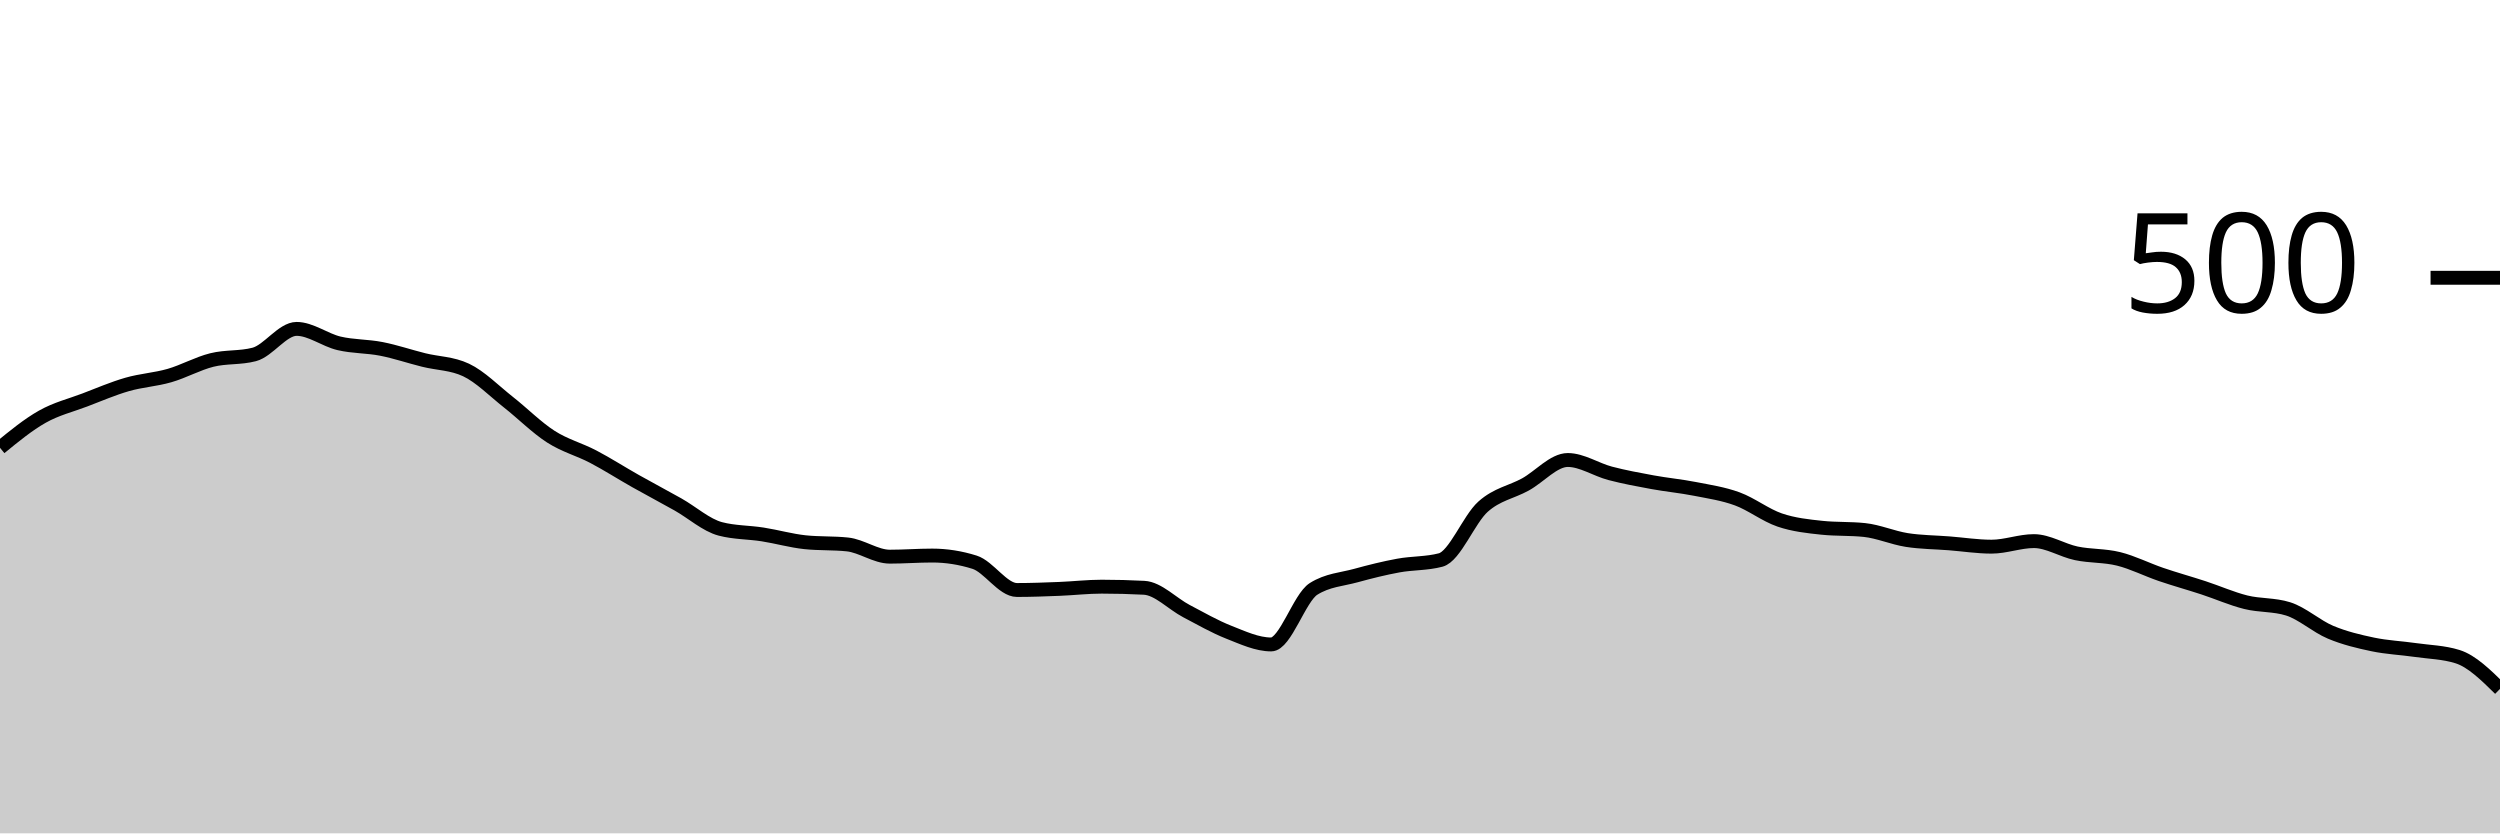
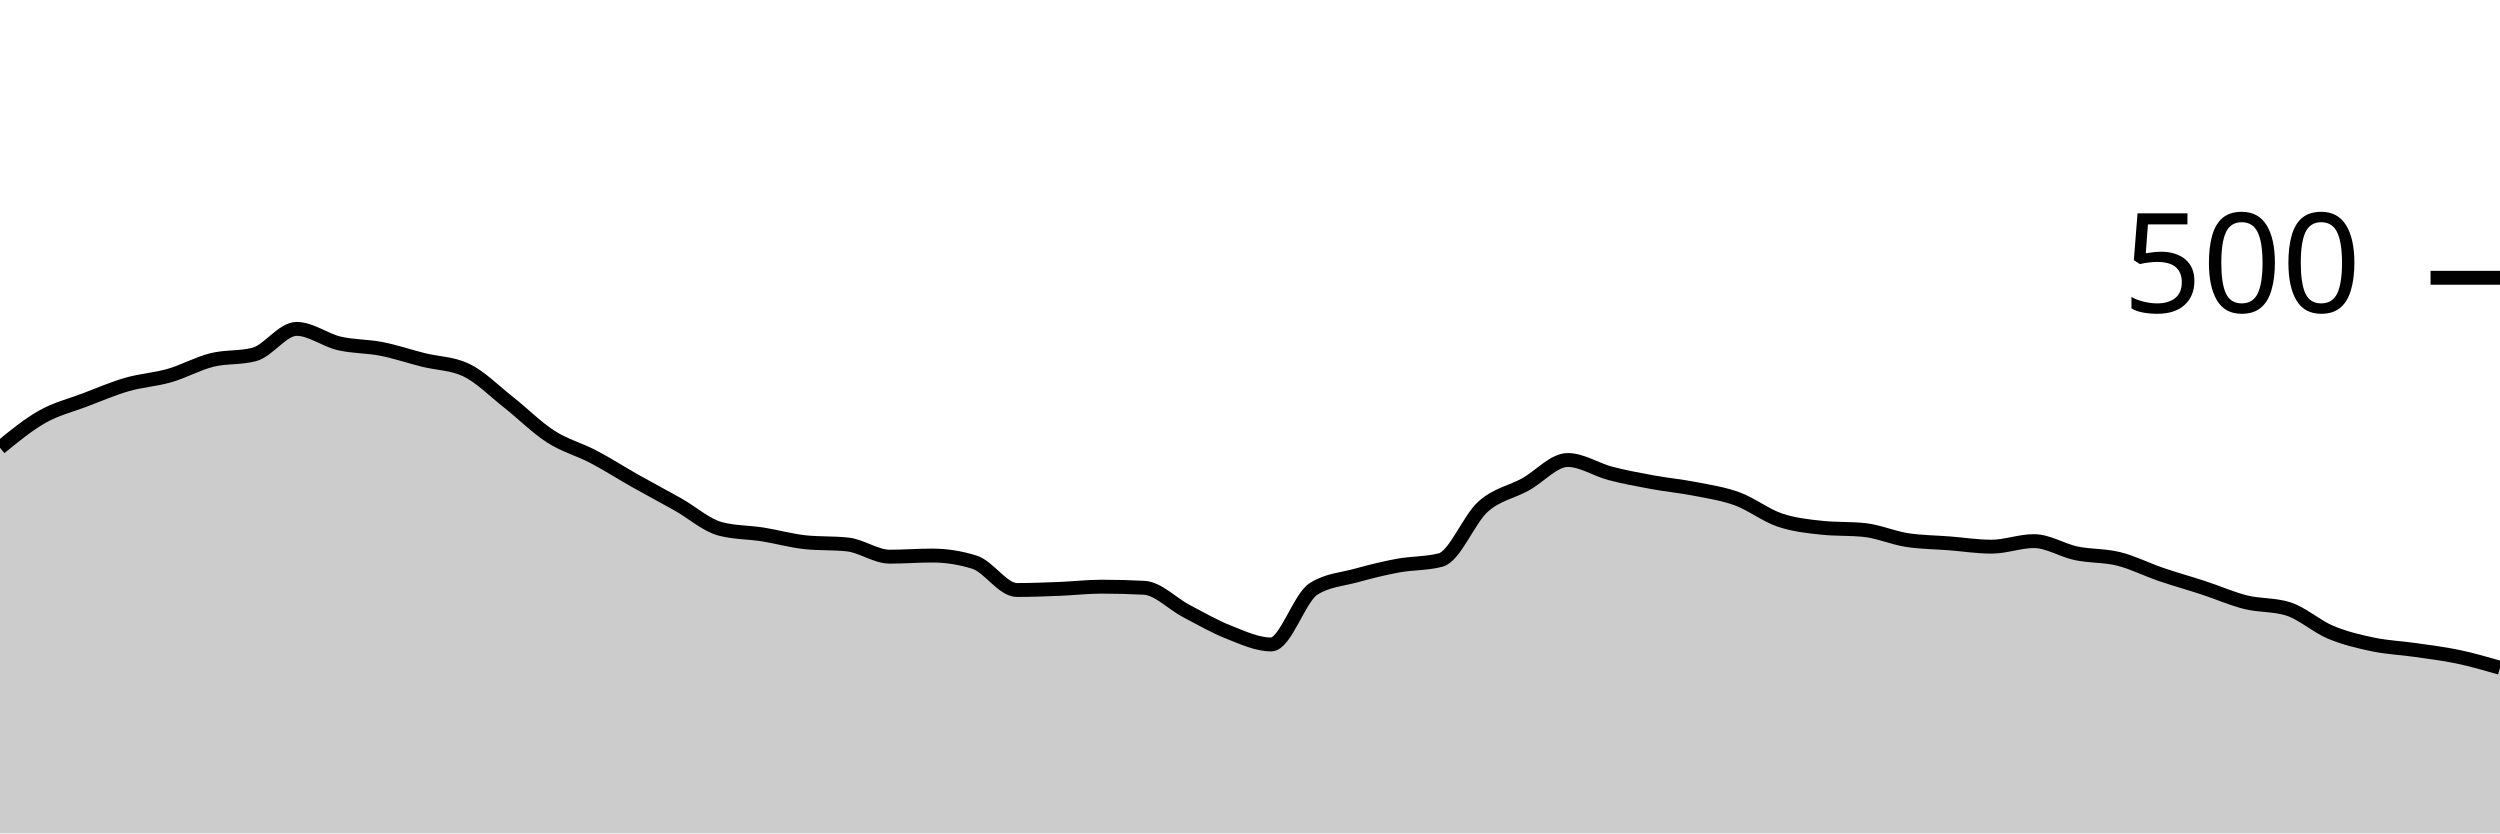
<svg xmlns="http://www.w3.org/2000/svg" viewBox="0 0 180 60">
  <g transform="translate(0,20)">
-     <path class="area" fill="rgba(0, 0, 0, 0.2)" d="M0,12.24C1.017,11.407,2.034,10.573,3.051,10C4.068,9.427,5.085,9.187,6.102,8.8C7.119,8.413,8.136,7.973,9.153,7.68C10.169,7.387,11.186,7.333,12.203,7.04C13.22,6.747,14.237,6.173,15.254,5.92C16.271,5.667,17.288,5.787,18.305,5.52C19.322,5.253,20.339,3.68,21.356,3.68C22.373,3.68,23.39,4.48,24.407,4.72C25.424,4.96,26.441,4.92,27.458,5.12C28.475,5.32,29.492,5.667,30.508,5.92C31.525,6.173,32.542,6.16,33.559,6.64C34.576,7.12,35.593,8.16,36.61,8.96C37.627,9.76,38.644,10.787,39.661,11.44C40.678,12.093,41.695,12.347,42.712,12.88C43.729,13.413,44.746,14.067,45.763,14.64C46.78,15.213,47.797,15.747,48.814,16.32C49.831,16.893,50.847,17.813,51.864,18.08C52.881,18.347,53.898,18.32,54.915,18.48C55.932,18.64,56.949,18.933,57.966,19.04C58.983,19.147,60,19.093,61.017,19.2C62.034,19.307,63.051,20.08,64.068,20.08C65.085,20.08,66.102,20,67.119,20C68.136,20,69.153,20.16,70.169,20.48C71.186,20.8,72.203,22.48,73.22,22.48C74.237,22.48,75.254,22.44,76.271,22.4C77.288,22.36,78.305,22.24,79.322,22.24C80.339,22.24,81.356,22.267,82.373,22.32C83.39,22.373,84.407,23.467,85.424,24C86.441,24.533,87.458,25.12,88.475,25.52C89.492,25.92,90.508,26.4,91.525,26.4C92.542,26.4,93.559,23.04,94.576,22.4C95.593,21.76,96.61,21.72,97.627,21.44C98.644,21.16,99.661,20.907,100.678,20.72C101.695,20.533,102.712,20.587,103.729,20.32C104.746,20.053,105.763,17.387,106.78,16.48C107.797,15.573,108.814,15.44,109.831,14.88C110.847,14.32,111.864,13.12,112.881,13.12C113.898,13.12,114.915,13.813,115.932,14.08C116.949,14.347,117.966,14.533,118.983,14.72C120,14.907,121.017,15,122.034,15.2C123.051,15.4,124.068,15.547,125.085,15.92C126.102,16.293,127.119,17.093,128.136,17.44C129.153,17.787,130.169,17.893,131.186,18C132.203,18.107,133.22,18.053,134.237,18.16C135.254,18.267,136.271,18.72,137.288,18.88C138.305,19.04,139.322,19.04,140.339,19.12C141.356,19.2,142.373,19.36,143.39,19.36C144.407,19.36,145.424,18.96,146.441,18.96C147.458,18.96,148.475,19.627,149.492,19.84C150.508,20.053,151.525,19.987,152.542,20.24C153.559,20.493,154.576,21.013,155.593,21.36C156.61,21.707,157.627,21.987,158.644,22.32C159.661,22.653,160.678,23.107,161.695,23.36C162.712,23.613,163.729,23.52,164.746,23.84C165.763,24.16,166.78,25.093,167.797,25.52C168.814,25.947,169.831,26.187,170.847,26.4C171.864,26.613,172.881,26.653,173.898,26.8C174.915,26.947,175.932,26.96,176.949,27.28C177.966,27.6,178.983,28.6,180,29.6L180,40C178.983,40,177.966,40,176.949,40C175.932,40,174.915,40,173.898,40C172.881,40,171.864,40,170.847,40C169.831,40,168.814,40,167.797,40C166.78,40,165.763,40,164.746,40C163.729,40,162.712,40,161.695,40C160.678,40,159.661,40,158.644,40C157.627,40,156.61,40,155.593,40C154.576,40,153.559,40,152.542,40C151.525,40,150.508,40,149.492,40C148.475,40,147.458,40,146.441,40C145.424,40,144.407,40,143.39,40C142.373,40,141.356,40,140.339,40C139.322,40,138.305,40,137.288,40C136.271,40,135.254,40,134.237,40C133.22,40,132.203,40,131.186,40C130.169,40,129.153,40,128.136,40C127.119,40,126.102,40,125.085,40C124.068,40,123.051,40,122.034,40C121.017,40,120,40,118.983,40C117.966,40,116.949,40,115.932,40C114.915,40,113.898,40,112.881,40C111.864,40,110.847,40,109.831,40C108.814,40,107.797,40,106.78,40C105.763,40,104.746,40,103.729,40C102.712,40,101.695,40,100.678,40C99.661,40,98.644,40,97.627,40C96.61,40,95.593,40,94.576,40C93.559,40,92.542,40,91.525,40C90.508,40,89.492,40,88.475,40C87.458,40,86.441,40,85.424,40C84.407,40,83.39,40,82.373,40C81.356,40,80.339,40,79.322,40C78.305,40,77.288,40,76.271,40C75.254,40,74.237,40,73.22,40C72.203,40,71.186,40,70.169,40C69.153,40,68.136,40,67.119,40C66.102,40,65.085,40,64.068,40C63.051,40,62.034,40,61.017,40C60,40,58.983,40,57.966,40C56.949,40,55.932,40,54.915,40C53.898,40,52.881,40,51.864,40C50.847,40,49.831,40,48.814,40C47.797,40,46.78,40,45.763,40C44.746,40,43.729,40,42.712,40C41.695,40,40.678,40,39.661,40C38.644,40,37.627,40,36.61,40C35.593,40,34.576,40,33.559,40C32.542,40,31.525,40,30.508,40C29.492,40,28.475,40,27.458,40C26.441,40,25.424,40,24.407,40C23.39,40,22.373,40,21.356,40C20.339,40,19.322,40,18.305,40C17.288,40,16.271,40,15.254,40C14.237,40,13.22,40,12.203,40C11.186,40,10.169,40,9.153,40C8.136,40,7.119,40,6.102,40C5.085,40,4.068,40,3.051,40C2.034,40,1.017,40,0,40Z" />
-     <path class="line" stroke="black" fill="none" d="M0,12.24C1.017,11.407,2.034,10.573,3.051,10C4.068,9.427,5.085,9.187,6.102,8.8C7.119,8.413,8.136,7.973,9.153,7.68C10.169,7.387,11.186,7.333,12.203,7.04C13.22,6.747,14.237,6.173,15.254,5.92C16.271,5.667,17.288,5.787,18.305,5.52C19.322,5.253,20.339,3.68,21.356,3.68C22.373,3.68,23.39,4.48,24.407,4.72C25.424,4.96,26.441,4.92,27.458,5.12C28.475,5.32,29.492,5.667,30.508,5.92C31.525,6.173,32.542,6.16,33.559,6.64C34.576,7.12,35.593,8.16,36.61,8.96C37.627,9.76,38.644,10.787,39.661,11.44C40.678,12.093,41.695,12.347,42.712,12.88C43.729,13.413,44.746,14.067,45.763,14.64C46.78,15.213,47.797,15.747,48.814,16.32C49.831,16.893,50.847,17.813,51.864,18.08C52.881,18.347,53.898,18.32,54.915,18.48C55.932,18.64,56.949,18.933,57.966,19.04C58.983,19.147,60,19.093,61.017,19.2C62.034,19.307,63.051,20.08,64.068,20.08C65.085,20.08,66.102,20,67.119,20C68.136,20,69.153,20.16,70.169,20.48C71.186,20.8,72.203,22.48,73.22,22.48C74.237,22.48,75.254,22.44,76.271,22.4C77.288,22.36,78.305,22.24,79.322,22.24C80.339,22.24,81.356,22.267,82.373,22.32C83.39,22.373,84.407,23.467,85.424,24C86.441,24.533,87.458,25.12,88.475,25.52C89.492,25.92,90.508,26.4,91.525,26.4C92.542,26.4,93.559,23.04,94.576,22.4C95.593,21.76,96.61,21.72,97.627,21.44C98.644,21.16,99.661,20.907,100.678,20.72C101.695,20.533,102.712,20.587,103.729,20.32C104.746,20.053,105.763,17.387,106.78,16.48C107.797,15.573,108.814,15.44,109.831,14.88C110.847,14.32,111.864,13.12,112.881,13.12C113.898,13.12,114.915,13.813,115.932,14.08C116.949,14.347,117.966,14.533,118.983,14.72C120,14.907,121.017,15,122.034,15.2C123.051,15.4,124.068,15.547,125.085,15.92C126.102,16.293,127.119,17.093,128.136,17.44C129.153,17.787,130.169,17.893,131.186,18C132.203,18.107,133.22,18.053,134.237,18.16C135.254,18.267,136.271,18.72,137.288,18.88C138.305,19.04,139.322,19.04,140.339,19.12C141.356,19.2,142.373,19.36,143.39,19.36C144.407,19.36,145.424,18.96,146.441,18.96C147.458,18.96,148.475,19.627,149.492,19.84C150.508,20.053,151.525,19.987,152.542,20.24C153.559,20.493,154.576,21.013,155.593,21.36C156.61,21.707,157.627,21.987,158.644,22.32C159.661,22.653,160.678,23.107,161.695,23.36C162.712,23.613,163.729,23.52,164.746,23.84C165.763,24.16,166.78,25.093,167.797,25.52C168.814,25.947,169.831,26.187,170.847,26.4C171.864,26.613,172.881,26.653,173.898,26.8C174.915,26.947,175.932,26.96,176.949,27.28C177.966,27.6,178.983,28.6,180,29.6" />
+     <path class="area" fill="rgba(0, 0, 0, 0.2)" d="M0,12.24C1.017,11.407,2.034,10.573,3.051,10C4.068,9.427,5.085,9.187,6.102,8.8C7.119,8.413,8.136,7.973,9.153,7.68C10.169,7.387,11.186,7.333,12.203,7.04C13.22,6.747,14.237,6.173,15.254,5.92C16.271,5.667,17.288,5.787,18.305,5.52C19.322,5.253,20.339,3.68,21.356,3.68C22.373,3.68,23.39,4.48,24.407,4.72C25.424,4.96,26.441,4.92,27.458,5.12C28.475,5.32,29.492,5.667,30.508,5.92C31.525,6.173,32.542,6.16,33.559,6.64C34.576,7.12,35.593,8.16,36.61,8.96C37.627,9.76,38.644,10.787,39.661,11.44C40.678,12.093,41.695,12.347,42.712,12.88C43.729,13.413,44.746,14.067,45.763,14.64C46.78,15.213,47.797,15.747,48.814,16.32C49.831,16.893,50.847,17.813,51.864,18.08C52.881,18.347,53.898,18.32,54.915,18.48C55.932,18.64,56.949,18.933,57.966,19.04C58.983,19.147,60,19.093,61.017,19.2C62.034,19.307,63.051,20.08,64.068,20.08C65.085,20.08,66.102,20,67.119,20C68.136,20,69.153,20.16,70.169,20.48C71.186,20.8,72.203,22.48,73.22,22.48C74.237,22.48,75.254,22.44,76.271,22.4C77.288,22.36,78.305,22.24,79.322,22.24C80.339,22.24,81.356,22.267,82.373,22.32C83.39,22.373,84.407,23.467,85.424,24C86.441,24.533,87.458,25.12,88.475,25.52C89.492,25.92,90.508,26.4,91.525,26.4C92.542,26.4,93.559,23.04,94.576,22.4C95.593,21.76,96.61,21.72,97.627,21.44C98.644,21.16,99.661,20.907,100.678,20.72C101.695,20.533,102.712,20.587,103.729,20.32C104.746,20.053,105.763,17.387,106.78,16.48C107.797,15.573,108.814,15.44,109.831,14.88C110.847,14.32,111.864,13.12,112.881,13.12C113.898,13.12,114.915,13.813,115.932,14.08C116.949,14.347,117.966,14.533,118.983,14.72C120,14.907,121.017,15,122.034,15.2C123.051,15.4,124.068,15.547,125.085,15.92C126.102,16.293,127.119,17.093,128.136,17.44C129.153,17.787,130.169,17.893,131.186,18C132.203,18.107,133.22,18.053,134.237,18.16C135.254,18.267,136.271,18.72,137.288,18.88C138.305,19.04,139.322,19.04,140.339,19.12C141.356,19.2,142.373,19.36,143.39,19.36C144.407,19.36,145.424,18.96,146.441,18.96C147.458,18.96,148.475,19.627,149.492,19.84C150.508,20.053,151.525,19.987,152.542,20.24C153.559,20.493,154.576,21.013,155.593,21.36C156.61,21.707,157.627,21.987,158.644,22.32C159.661,22.653,160.678,23.107,161.695,23.36C162.712,23.613,163.729,23.52,164.746,23.84C165.763,24.16,166.78,25.093,167.797,25.52C168.814,25.947,169.831,26.187,170.847,26.4C171.864,26.613,172.881,26.653,173.898,26.8C174.915,26.947,175.932,27.067,176.949,27.28C177.966,27.493,178.983,27.787,180,28.08L180,40C178.983,40,177.966,40,176.949,40C175.932,40,174.915,40,173.898,40C172.881,40,171.864,40,170.847,40C169.831,40,168.814,40,167.797,40C166.78,40,165.763,40,164.746,40C163.729,40,162.712,40,161.695,40C160.678,40,159.661,40,158.644,40C157.627,40,156.61,40,155.593,40C154.576,40,153.559,40,152.542,40C151.525,40,150.508,40,149.492,40C148.475,40,147.458,40,146.441,40C145.424,40,144.407,40,143.39,40C142.373,40,141.356,40,140.339,40C139.322,40,138.305,40,137.288,40C136.271,40,135.254,40,134.237,40C133.22,40,132.203,40,131.186,40C130.169,40,129.153,40,128.136,40C127.119,40,126.102,40,125.085,40C124.068,40,123.051,40,122.034,40C121.017,40,120,40,118.983,40C117.966,40,116.949,40,115.932,40C114.915,40,113.898,40,112.881,40C111.864,40,110.847,40,109.831,40C108.814,40,107.797,40,106.78,40C105.763,40,104.746,40,103.729,40C102.712,40,101.695,40,100.678,40C99.661,40,98.644,40,97.627,40C96.61,40,95.593,40,94.576,40C93.559,40,92.542,40,91.525,40C90.508,40,89.492,40,88.475,40C87.458,40,86.441,40,85.424,40C84.407,40,83.39,40,82.373,40C81.356,40,80.339,40,79.322,40C78.305,40,77.288,40,76.271,40C75.254,40,74.237,40,73.22,40C72.203,40,71.186,40,70.169,40C69.153,40,68.136,40,67.119,40C66.102,40,65.085,40,64.068,40C63.051,40,62.034,40,61.017,40C60,40,58.983,40,57.966,40C56.949,40,55.932,40,54.915,40C53.898,40,52.881,40,51.864,40C50.847,40,49.831,40,48.814,40C47.797,40,46.78,40,45.763,40C44.746,40,43.729,40,42.712,40C41.695,40,40.678,40,39.661,40C38.644,40,37.627,40,36.61,40C35.593,40,34.576,40,33.559,40C32.542,40,31.525,40,30.508,40C29.492,40,28.475,40,27.458,40C26.441,40,25.424,40,24.407,40C23.39,40,22.373,40,21.356,40C20.339,40,19.322,40,18.305,40C17.288,40,16.271,40,15.254,40C14.237,40,13.22,40,12.203,40C11.186,40,10.169,40,9.153,40C8.136,40,7.119,40,6.102,40C5.085,40,4.068,40,3.051,40C2.034,40,1.017,40,0,40Z" />
+     <path class="line" stroke="black" fill="none" d="M0,12.24C1.017,11.407,2.034,10.573,3.051,10C4.068,9.427,5.085,9.187,6.102,8.8C7.119,8.413,8.136,7.973,9.153,7.68C10.169,7.387,11.186,7.333,12.203,7.04C13.22,6.747,14.237,6.173,15.254,5.92C16.271,5.667,17.288,5.787,18.305,5.52C19.322,5.253,20.339,3.68,21.356,3.68C22.373,3.68,23.39,4.48,24.407,4.72C25.424,4.96,26.441,4.92,27.458,5.12C28.475,5.32,29.492,5.667,30.508,5.92C31.525,6.173,32.542,6.16,33.559,6.64C34.576,7.12,35.593,8.16,36.61,8.96C37.627,9.76,38.644,10.787,39.661,11.44C40.678,12.093,41.695,12.347,42.712,12.88C43.729,13.413,44.746,14.067,45.763,14.64C46.78,15.213,47.797,15.747,48.814,16.32C49.831,16.893,50.847,17.813,51.864,18.08C52.881,18.347,53.898,18.32,54.915,18.48C55.932,18.64,56.949,18.933,57.966,19.04C58.983,19.147,60,19.093,61.017,19.2C62.034,19.307,63.051,20.08,64.068,20.08C65.085,20.08,66.102,20,67.119,20C68.136,20,69.153,20.16,70.169,20.48C71.186,20.8,72.203,22.48,73.22,22.48C74.237,22.48,75.254,22.44,76.271,22.4C77.288,22.36,78.305,22.24,79.322,22.24C80.339,22.24,81.356,22.267,82.373,22.32C83.39,22.373,84.407,23.467,85.424,24C86.441,24.533,87.458,25.12,88.475,25.52C89.492,25.92,90.508,26.4,91.525,26.4C92.542,26.4,93.559,23.04,94.576,22.4C95.593,21.76,96.61,21.72,97.627,21.44C98.644,21.16,99.661,20.907,100.678,20.72C101.695,20.533,102.712,20.587,103.729,20.32C104.746,20.053,105.763,17.387,106.78,16.48C107.797,15.573,108.814,15.44,109.831,14.88C110.847,14.32,111.864,13.12,112.881,13.12C113.898,13.12,114.915,13.813,115.932,14.08C116.949,14.347,117.966,14.533,118.983,14.72C120,14.907,121.017,15,122.034,15.2C123.051,15.4,124.068,15.547,125.085,15.92C126.102,16.293,127.119,17.093,128.136,17.44C129.153,17.787,130.169,17.893,131.186,18C132.203,18.107,133.22,18.053,134.237,18.16C135.254,18.267,136.271,18.72,137.288,18.88C138.305,19.04,139.322,19.04,140.339,19.12C141.356,19.2,142.373,19.36,143.39,19.36C144.407,19.36,145.424,18.96,146.441,18.96C147.458,18.96,148.475,19.627,149.492,19.84C150.508,20.053,151.525,19.987,152.542,20.24C153.559,20.493,154.576,21.013,155.593,21.36C156.61,21.707,157.627,21.987,158.644,22.32C159.661,22.653,160.678,23.107,161.695,23.36C162.712,23.613,163.729,23.52,164.746,23.84C165.763,24.16,166.78,25.093,167.797,25.52C168.814,25.947,169.831,26.187,170.847,26.4C171.864,26.613,172.881,26.653,173.898,26.8C174.915,26.947,175.932,27.067,176.949,27.28C177.966,27.493,178.983,27.787,180,28.08" />
    <path class="axis-ceiling" stroke-width="1" stroke="black" fill="none" d="M175,0L180,0" />
    <text class="axis-ceiling-label" font-family="sans-serif" text-anchor="end" font-size="10px" x="170" y="2.5">500</text>
  </g>
</svg>
